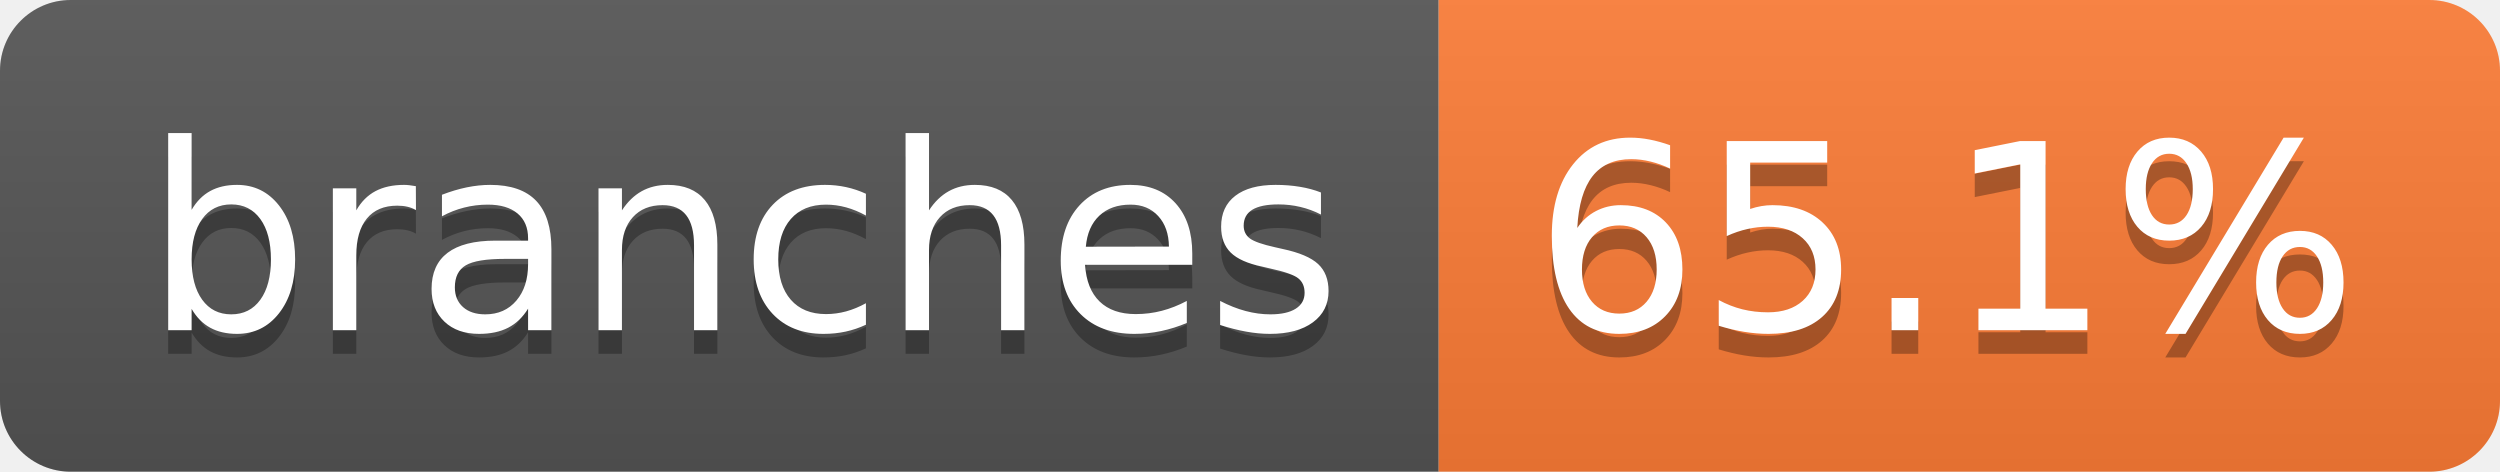
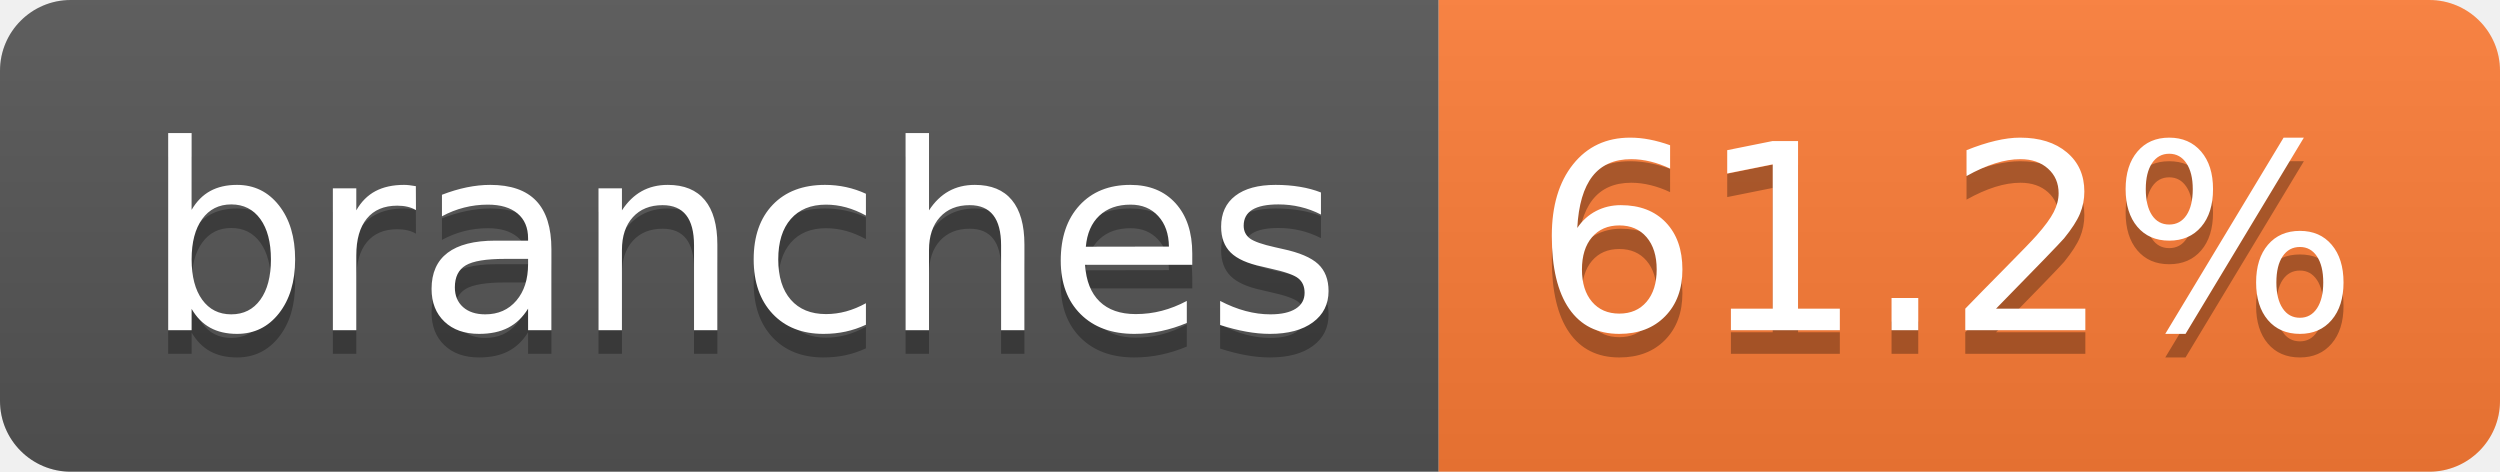
- <svg xmlns="http://www.w3.org/2000/svg" width="106" height="20" role="img" aria-label="branches: 65.1%">
+ <svg xmlns="http://www.w3.org/2000/svg" width="106" height="20" role="img" aria-label="branches: 61.2%">
  <linearGradient id="s" x2="0" y2="100%">
    <stop offset="0" stop-color="#bbb" stop-opacity=".1" />
    <stop offset="1" stop-opacity=".1" />
  </linearGradient>
  <clipPath id="r">
    <rect width="106" height="20" rx="3" fill="#fff" />
  </clipPath>
  <g clip-path="url(#r)">
    <rect width="61" height="20" fill="#555" />
    <rect x="61" width="45" height="20" fill="#fe7d37" />
    <rect width="106" height="20" fill="url(#s)" />
  </g>
  <g fill="#fff" text-anchor="middle" font-family="Verdana,Geneva,DejaVu Sans,sans-serif" text-rendering="geometricPrecision" font-size="110">
    <text aria-hidden="true" x="315" y="150" fill="#010101" fill-opacity=".3" transform="scale(.1)" textLength="507">branches</text>
    <text x="315" y="140" transform="scale(.1)" fill="#fff" textLength="507">branches</text>
-     <text aria-hidden="true" x="825" y="150" fill="#010101" fill-opacity=".3" transform="scale(.1)" textLength="350">65.1%</text>
-     <text x="825" y="140" transform="scale(.1)" fill="#fff" textLength="350">65.1%</text>
+     <text aria-hidden="true" x="825" y="150" fill="#010101" fill-opacity=".3" transform="scale(.1)" textLength="350">61.2%</text>
+     <text x="825" y="140" transform="scale(.1)" fill="#fff" textLength="350">61.2%</text>
  </g>
</svg>
